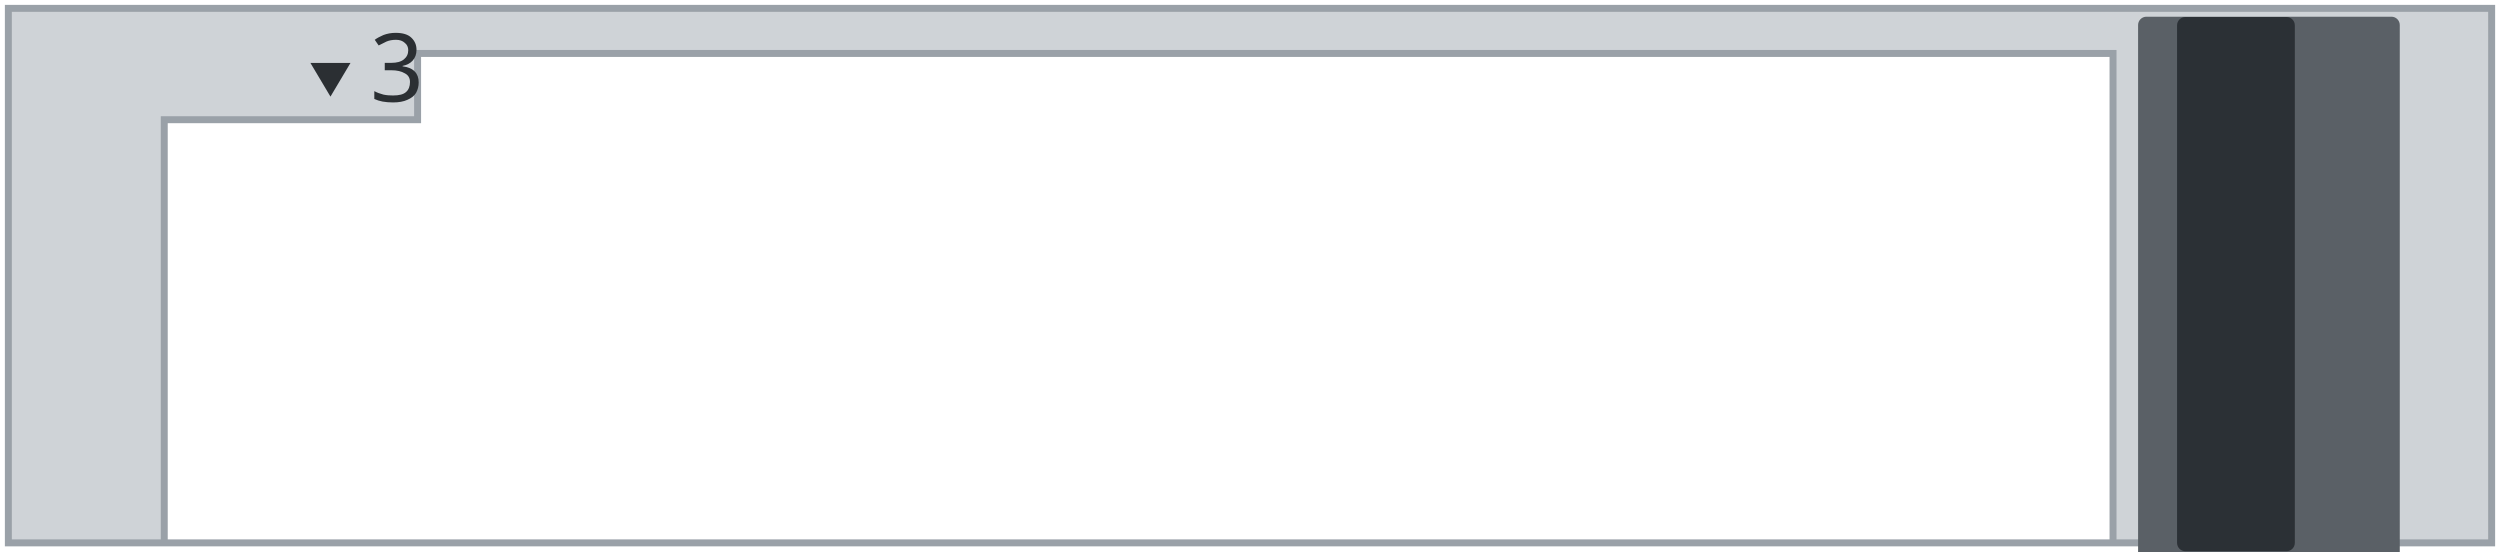
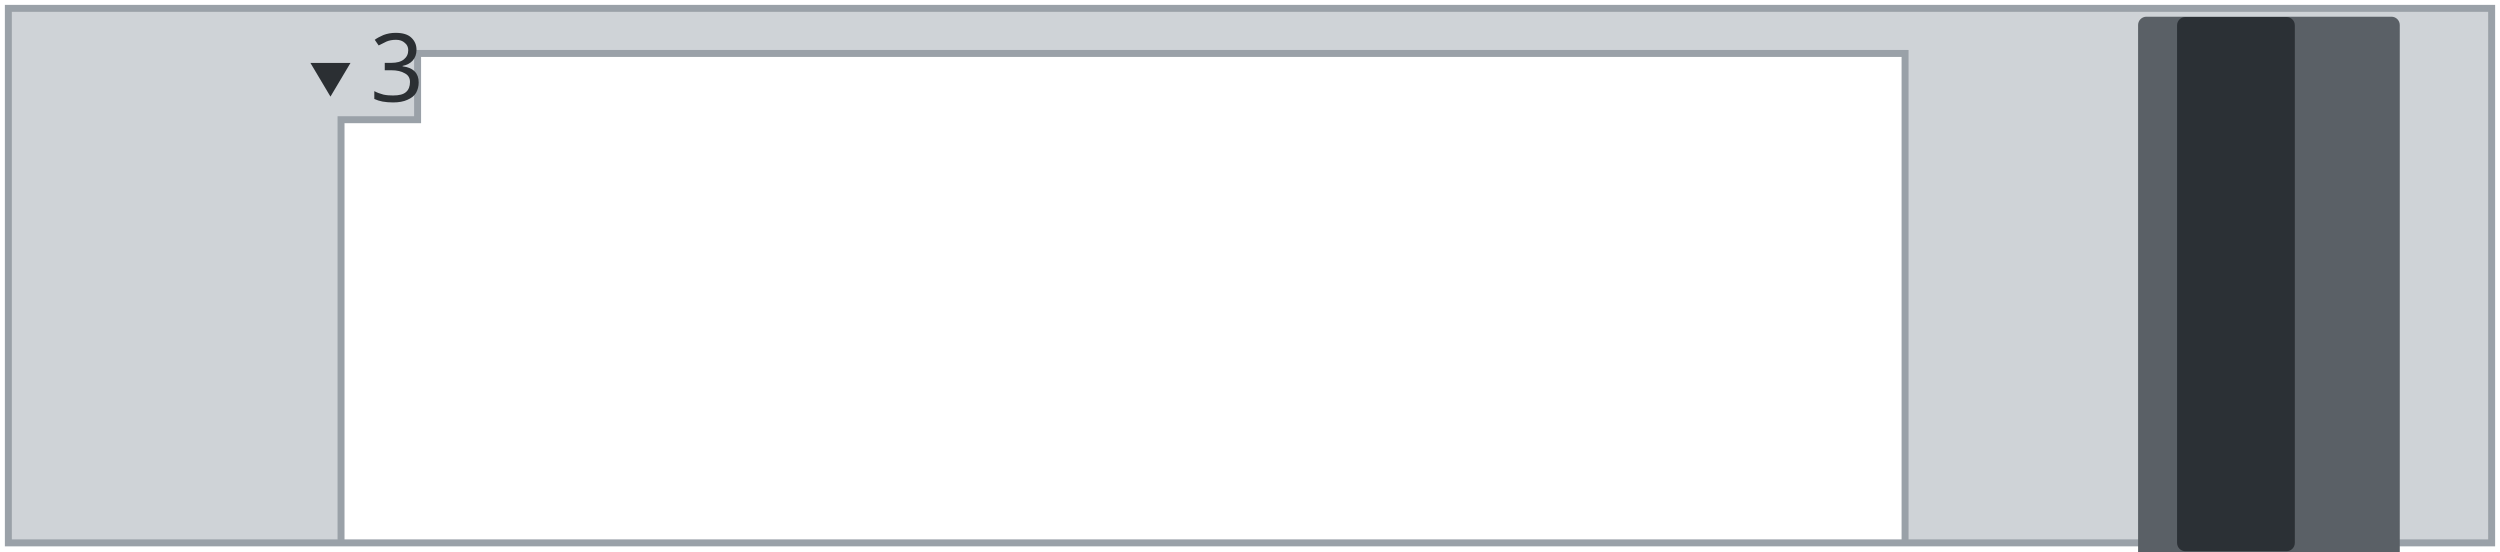
<svg xmlns="http://www.w3.org/2000/svg" width="89.80mm" height="19.80mm" viewBox="0 0 89.80 19.80">
-   <path id="plate" fill-rule="evenodd" d="M0.30 0.30 H89.50 V19.50 H0.30 Z M5.90 4.30 H15.00 V1.92 H75.90 V19.50 H5.90 Z" fill="#cfd3d7" stroke="#9aa1a8" stroke-width="0.25" />
-   <rect x="76.80" y="0.60" width="9.40" height="19.60" rx="0.3" fill="#5a6066" />
-   <rect x="78.20" y="0.61" width="4.23" height="19.19" rx="0.3" fill="#2b3035" />
-   <g id="silkscreen">
-     <text x="14.26" y="3.65" font-family="sans-serif" font-size="3.4" fill="#2b2f33" text-anchor="middle">3</text>
-     <path d="M11.15 2.26 H12.59 L11.87 3.47 Z" fill="#2b2f33" />
+   <g id="plate">
+     <path fill-rule="evenodd" d="M0.30 0.30 H89.50 V19.50 H0.30 Z M12.25 4.30 H15.00 V1.92 H68.43 V19.50 H12.25 Z" fill="#cfd3d7" stroke="#9aa1a8" stroke-width="0.25" />
+     <rect x="76.80" y="0.60" width="9.40" height="19.60" rx="0.3" fill="#5a6066" />
+     <rect x="78.20" y="0.61" width="4.23" height="19.19" rx="0.3" fill="#2b3035" />
+     <g id="silkscreen">
+       <text x="14.26" y="3.65" font-family="sans-serif" font-size="3.4" fill="#2b2f33" text-anchor="middle">3</text>
+       <polygon points="11.15,2.26 12.59,2.26 11.87,3.47" fill="#2b2f33" />
+     </g>
  </g>
</svg>
